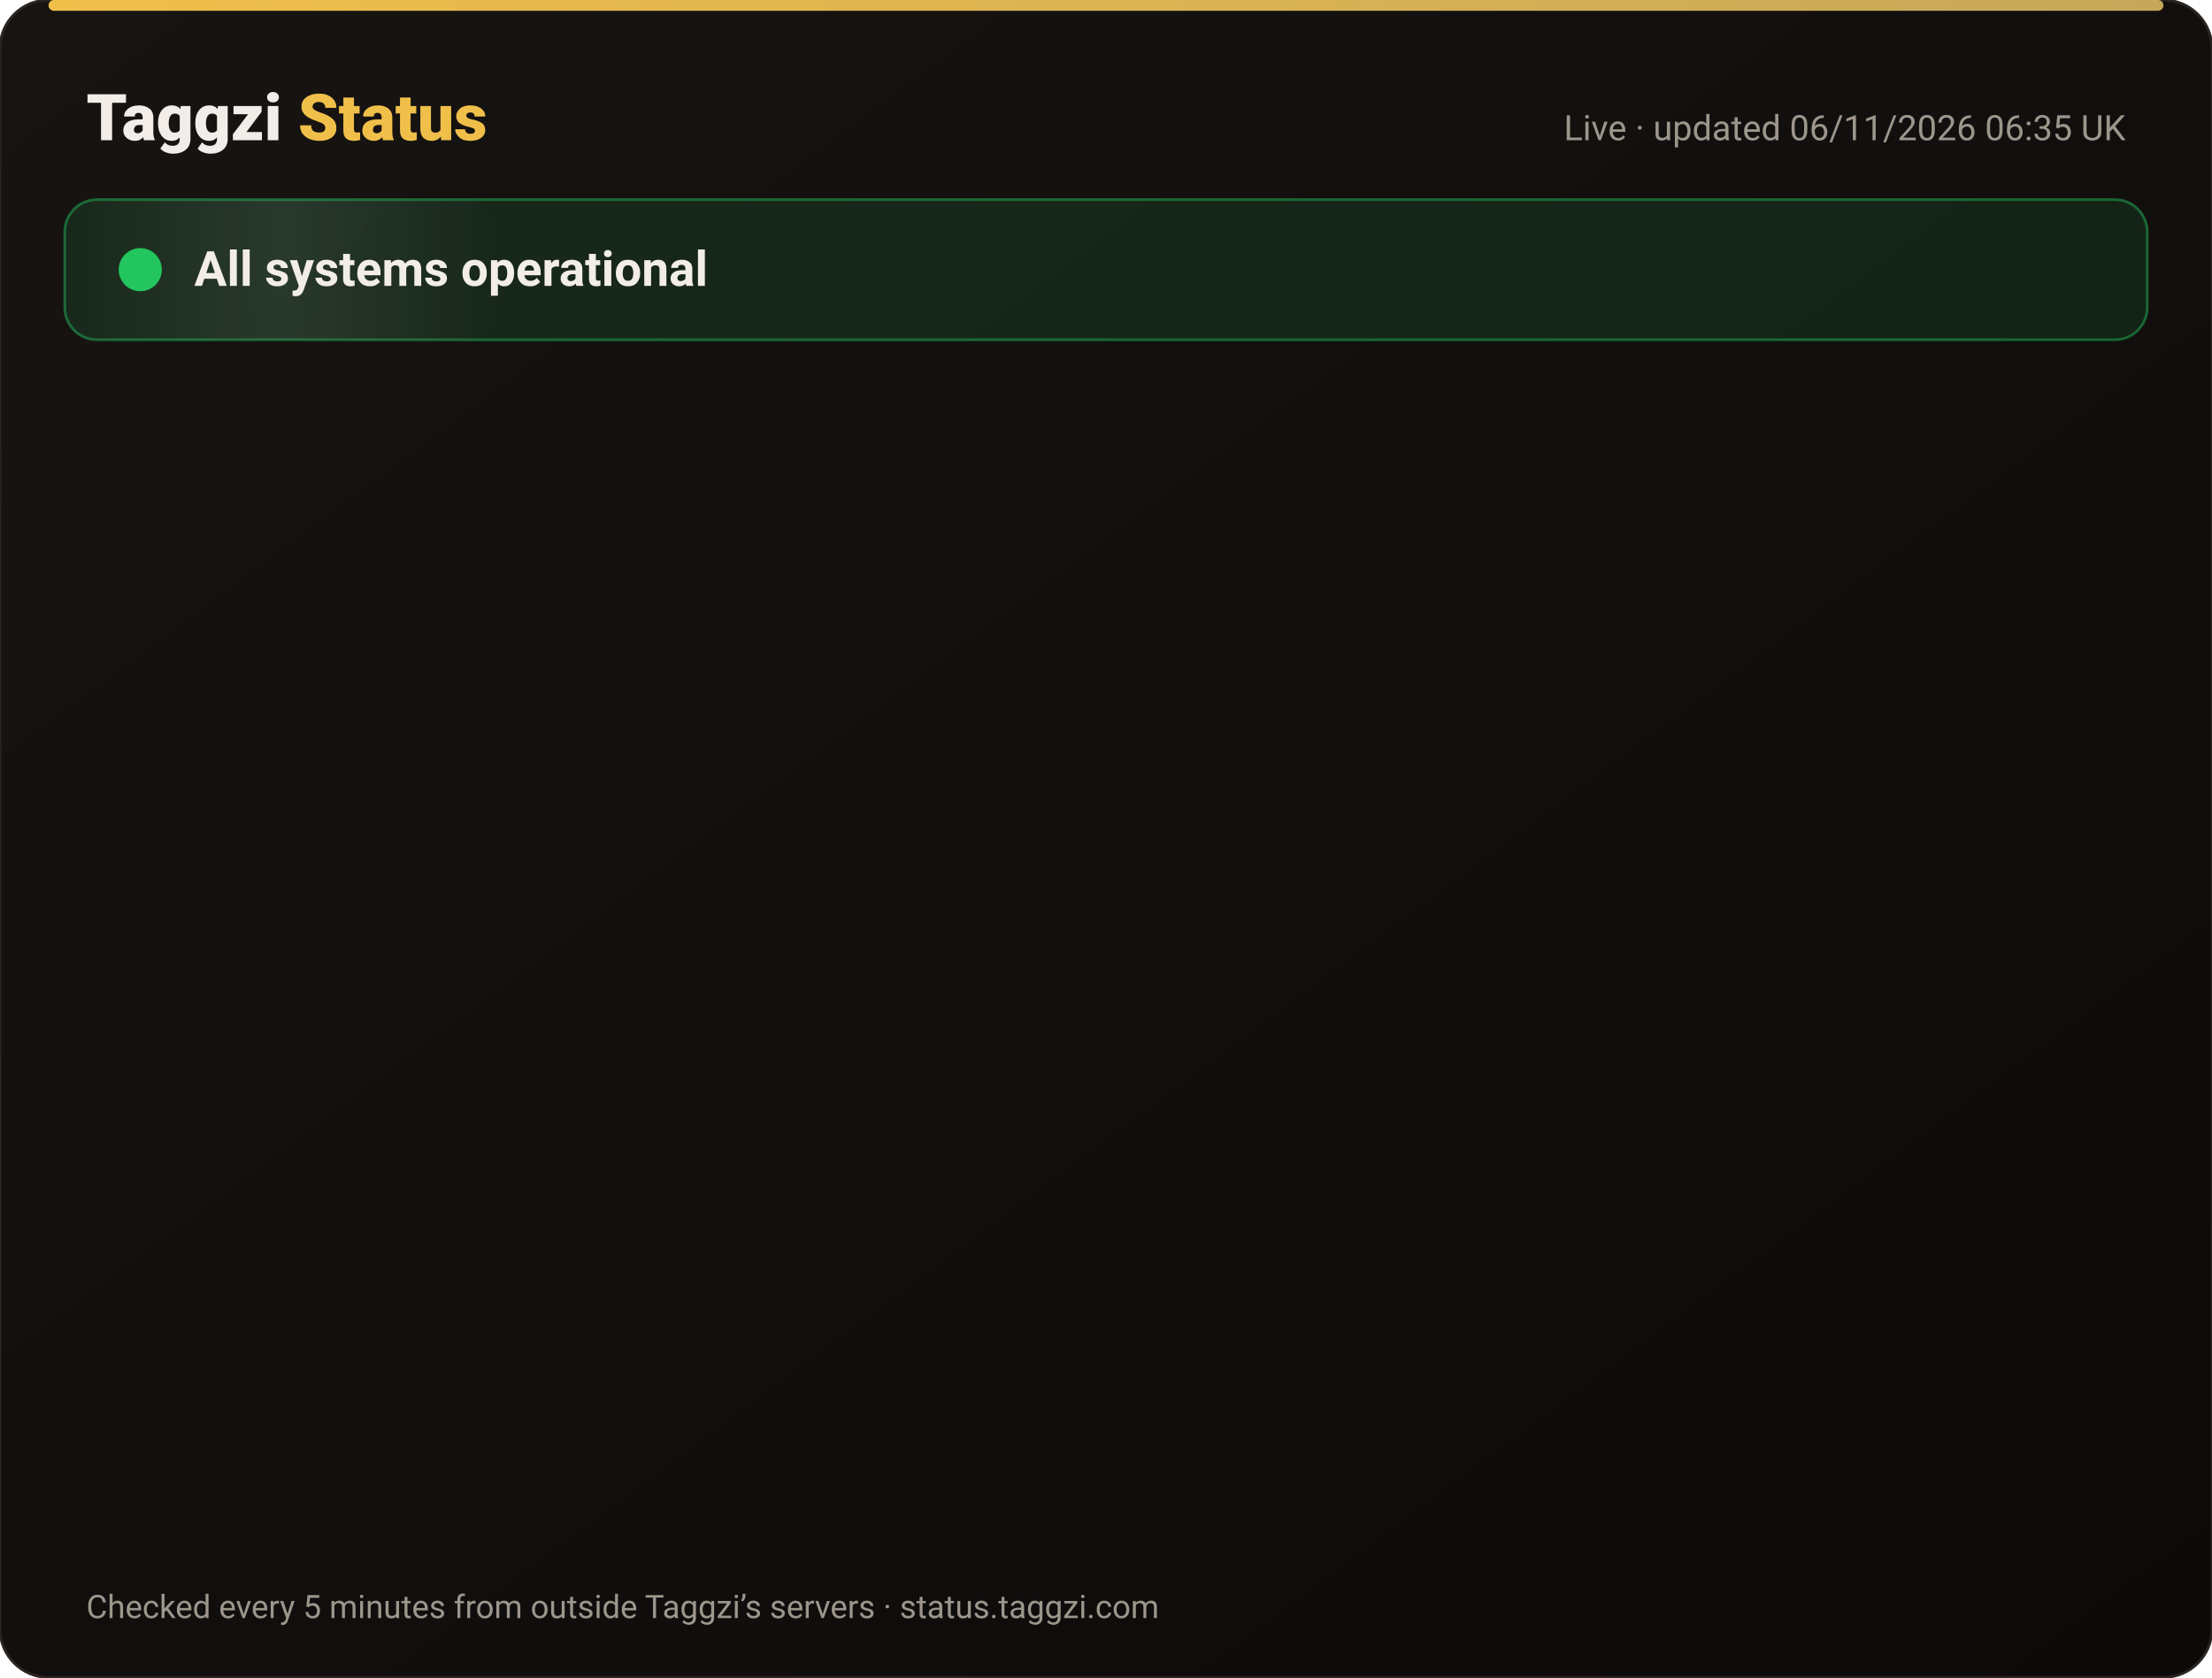
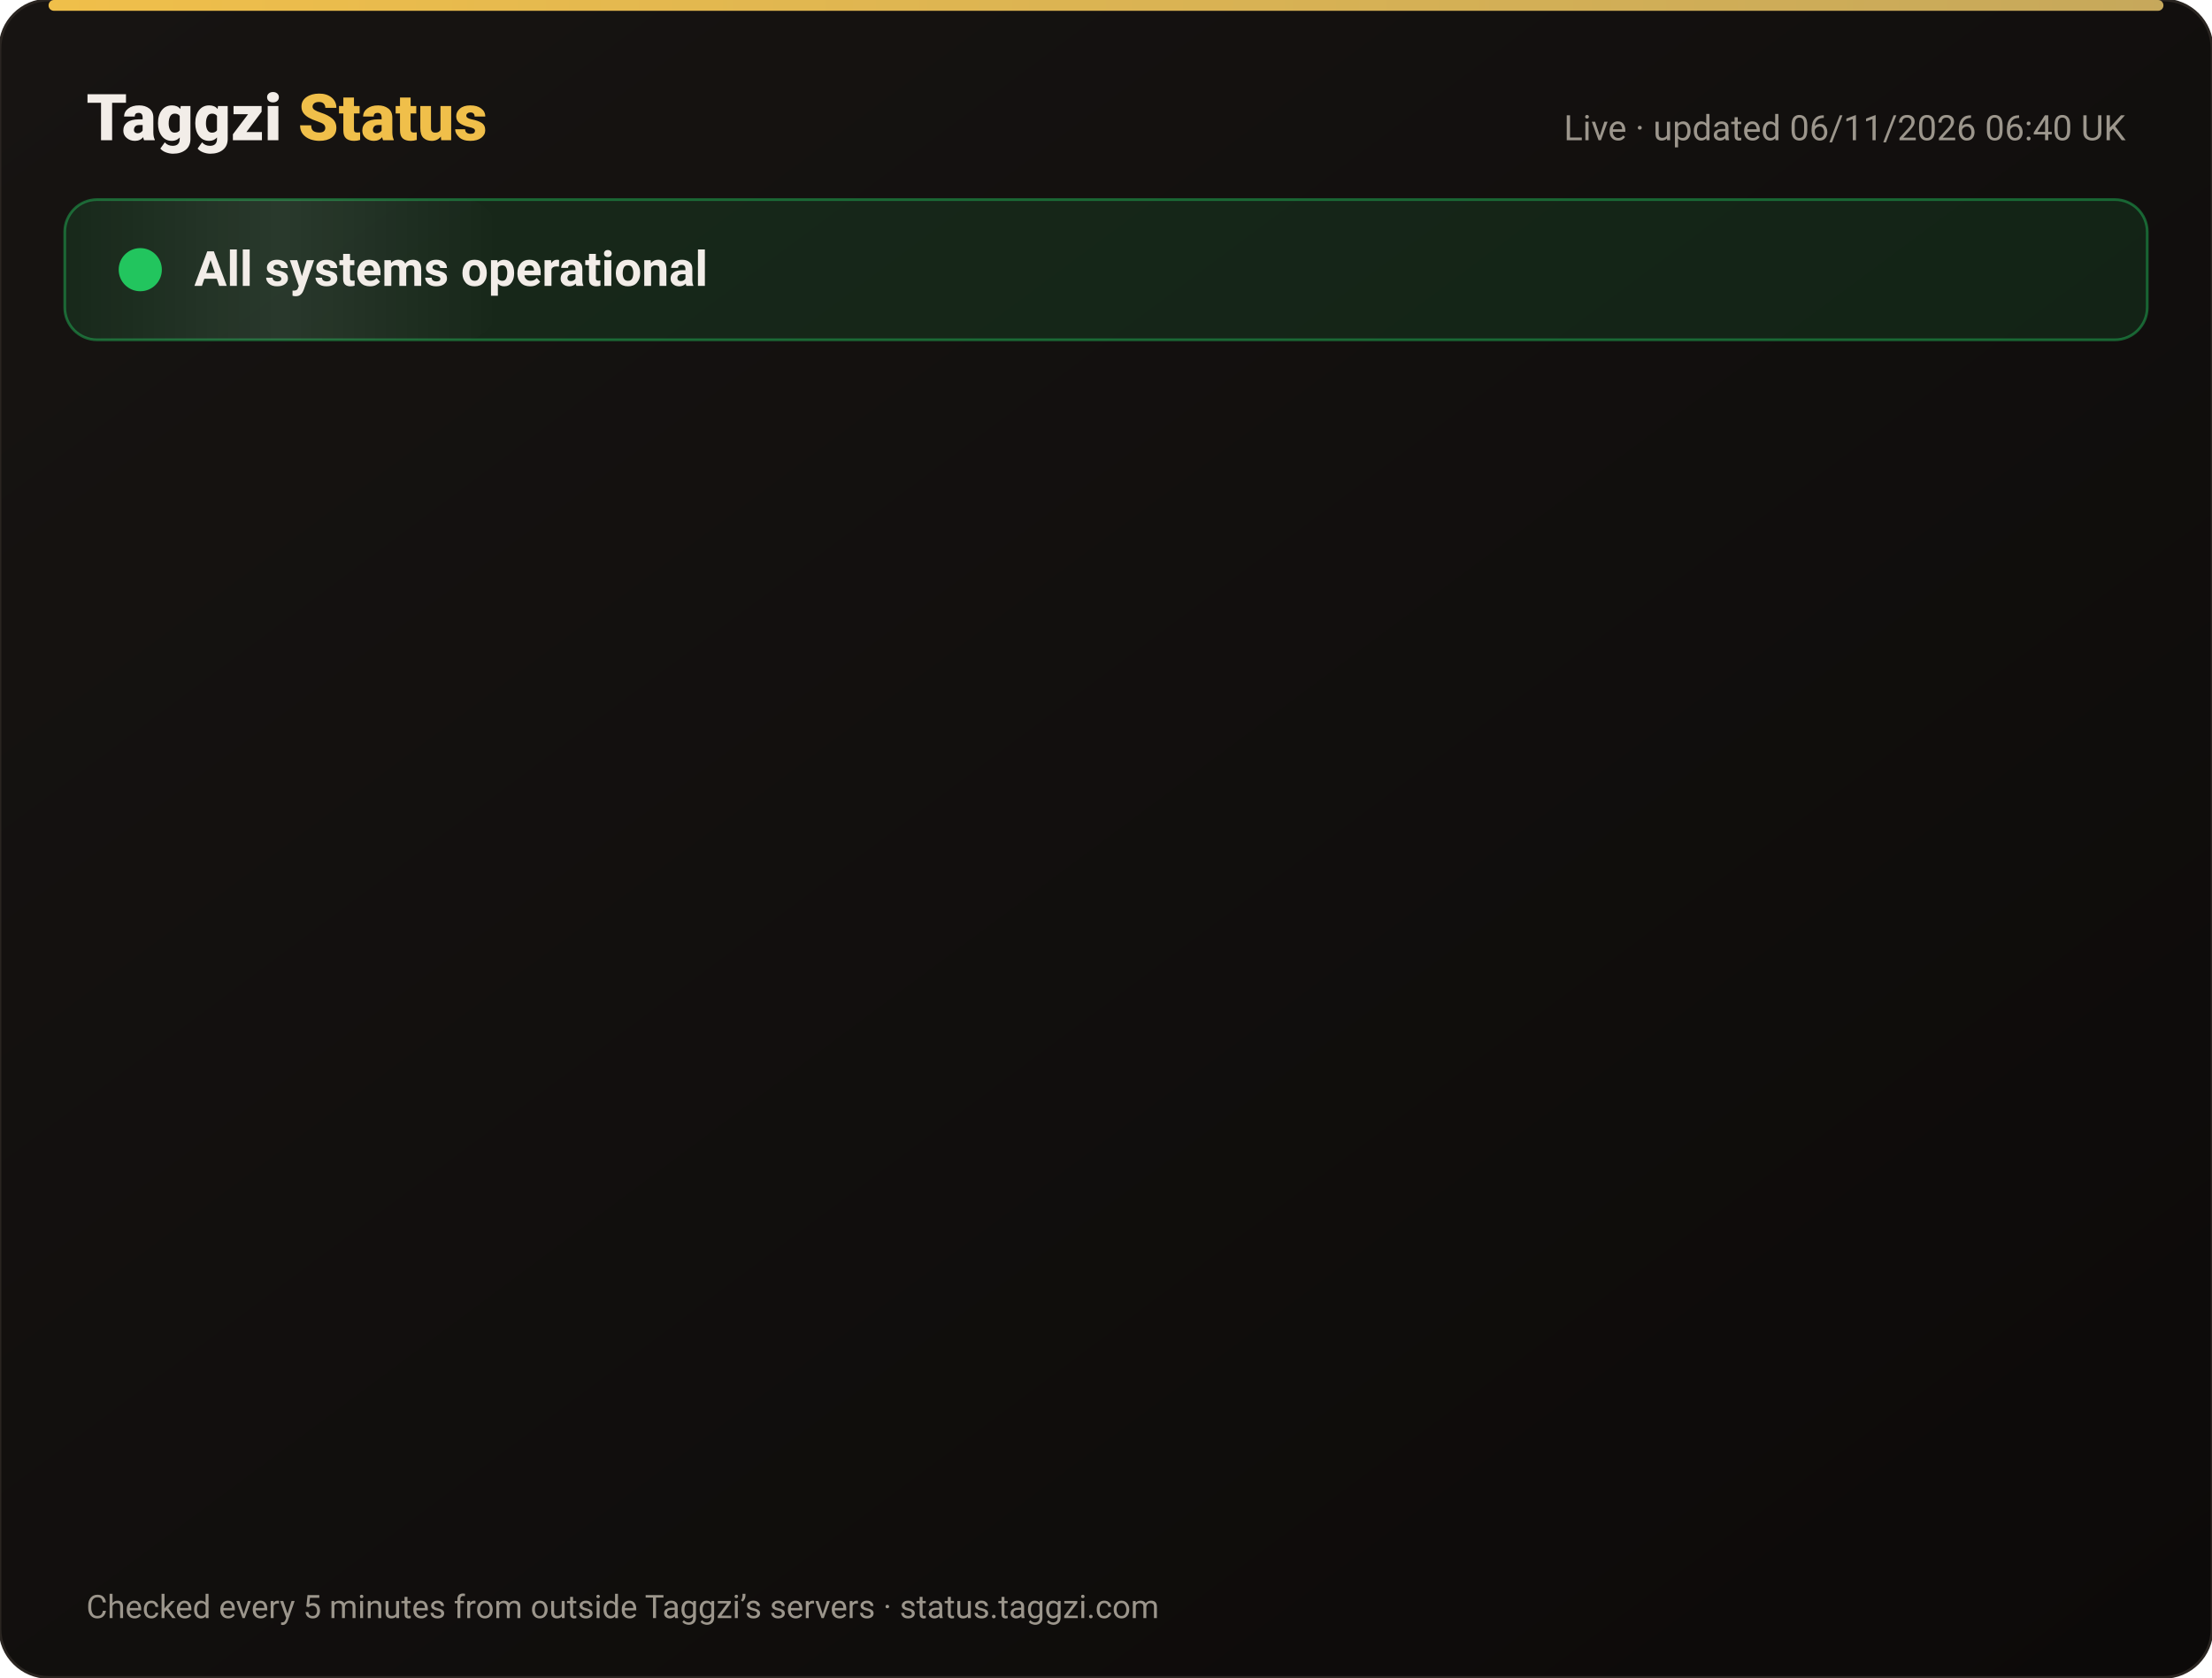
<svg xmlns="http://www.w3.org/2000/svg" width="820" height="622" viewBox="0 0 820 622" font-family="-apple-system,Segoe UI,Roboto,Helvetica,Arial,sans-serif">
  <defs>
    <linearGradient id="bg" x1="0" y1="0" x2="1" y2="1">
      <stop offset="0" stop-color="#171412" />
      <stop offset="1" stop-color="#0C0A09" />
    </linearGradient>
    <linearGradient id="gold" x1="0" x2="1">
      <stop offset="0" stop-color="#F0BF4A" />
      <stop offset="1" stop-color="#c6a85b" />
    </linearGradient>
    <linearGradient id="shine" x1="0" x2="1">
      <stop offset="0" stop-color="#fff" stop-opacity="0" />
      <stop offset=".5" stop-color="#fff" stop-opacity=".08" />
      <stop offset="1" stop-color="#fff" stop-opacity="0" />
    </linearGradient>
  </defs>
  <rect width="820" height="622" rx="18" fill="url(#bg)" stroke="#2a2521" />
  <rect x="18" y="0" width="784" height="4" rx="2" fill="url(#gold)" />
  <text x="32" y="52" font-size="24" font-weight="800" fill="#F2EDE8">Taggzi <tspan fill="#F0BF4A">Status</tspan>
  </text>
-   <text x="788" y="52" font-size="13" fill="#9C968C" text-anchor="end">Live · updated 06/11/2026 06:35 UK</text>
+   <text x="788" y="52" font-size="13" fill="#9C968C" text-anchor="end">Live · updated 06/11/2026 06:40 UK</text>
  <rect x="24" y="74" width="772" height="52" rx="12" fill="#22c55e" fill-opacity=".12" stroke="#22c55e" stroke-opacity=".45" />
  <rect x="24" y="74" width="160" height="52" rx="12" fill="url(#shine)">
    <animate attributeName="x" from="-160" to="820" dur="4s" repeatCount="indefinite" />
  </rect>
  <circle cx="52" cy="100" r="7" fill="#22c55e" />
  <circle cx="52" cy="100" r="7" fill="none" stroke="#22c55e" stroke-width="2">
    <animate attributeName="r" values="7;15;7" dur="2s" repeatCount="indefinite" />
    <animate attributeName="opacity" values=".9;0;.9" dur="2s" repeatCount="indefinite" />
  </circle>
  <text x="72" y="106" font-size="18" font-weight="700" fill="#F2EDE8">All systems operational</text>
  <g opacity="0">
    <animate attributeName="opacity" from="0" to="1" begin="0.00s" dur=".6s" fill="freeze" />
    <line x1="32" y1="188" x2="788" y2="188" stroke="#2a2521" />
    <circle cx="44" cy="166" r="6" fill="#22c55e">
      <animate attributeName="opacity" values="1;.45;1" dur="2.4s" begin="0.00s" repeatCount="indefinite" />
    </circle>
    <text x="62" y="171" font-size="15" font-weight="650" fill="#F2EDE8">Website</text>
    <text x="630" y="171" font-size="13" fill="#9C968C" text-anchor="end">99.96% uptime</text>
    <rect x="648" y="154" width="140" height="24" rx="12" fill="#22c55e" fill-opacity=".14" stroke="#22c55e" stroke-opacity=".5" />
    <text x="718" y="171" font-size="12" font-weight="700" fill="#22c55e" text-anchor="middle">Operational</text>
  </g>
  <g opacity="0">
    <animate attributeName="opacity" from="0" to="1" begin="0.15s" dur=".6s" fill="freeze" />
    <line x1="32" y1="234" x2="788" y2="234" stroke="#2a2521" />
    <circle cx="44" cy="212" r="6" fill="#22c55e">
      <animate attributeName="opacity" values="1;.45;1" dur="2.4s" begin="0.15s" repeatCount="indefinite" />
    </circle>
    <text x="62" y="217" font-size="15" font-weight="650" fill="#F2EDE8">Tag scans</text>
    <text x="630" y="217" font-size="13" fill="#9C968C" text-anchor="end">99.96% uptime</text>
    <rect x="648" y="200" width="140" height="24" rx="12" fill="#22c55e" fill-opacity=".14" stroke="#22c55e" stroke-opacity=".5" />
    <text x="718" y="217" font-size="12" font-weight="700" fill="#22c55e" text-anchor="middle">Operational</text>
  </g>
  <g opacity="0">
    <animate attributeName="opacity" from="0" to="1" begin="0.30s" dur=".6s" fill="freeze" />
    <line x1="32" y1="280" x2="788" y2="280" stroke="#2a2521" />
    <circle cx="44" cy="258" r="6" fill="#22c55e">
      <animate attributeName="opacity" values="1;.45;1" dur="2.4s" begin="0.30s" repeatCount="indefinite" />
    </circle>
    <text x="62" y="263" font-size="15" font-weight="650" fill="#F2EDE8">Manual tag lookup</text>
    <text x="630" y="263" font-size="13" fill="#9C968C" text-anchor="end">99.96% uptime</text>
    <rect x="648" y="246" width="140" height="24" rx="12" fill="#22c55e" fill-opacity=".14" stroke="#22c55e" stroke-opacity=".5" />
    <text x="718" y="263" font-size="12" font-weight="700" fill="#22c55e" text-anchor="middle">Operational</text>
  </g>
  <g opacity="0">
    <animate attributeName="opacity" from="0" to="1" begin="0.45s" dur=".6s" fill="freeze" />
    <line x1="32" y1="326" x2="788" y2="326" stroke="#2a2521" />
    <circle cx="44" cy="304" r="6" fill="#22c55e">
      <animate attributeName="opacity" values="1;.45;1" dur="2.4s" begin="0.45s" repeatCount="indefinite" />
    </circle>
    <text x="62" y="309" font-size="15" font-weight="650" fill="#F2EDE8">App &amp; login</text>
    <text x="630" y="309" font-size="13" fill="#9C968C" text-anchor="end">99.96% uptime</text>
    <rect x="648" y="292" width="140" height="24" rx="12" fill="#22c55e" fill-opacity=".14" stroke="#22c55e" stroke-opacity=".5" />
    <text x="718" y="309" font-size="12" font-weight="700" fill="#22c55e" text-anchor="middle">Operational</text>
  </g>
  <g opacity="0">
    <animate attributeName="opacity" from="0" to="1" begin="0.60s" dur=".6s" fill="freeze" />
    <line x1="32" y1="372" x2="788" y2="372" stroke="#2a2521" />
    <circle cx="44" cy="350" r="6" fill="#22c55e">
      <animate attributeName="opacity" values="1;.45;1" dur="2.4s" begin="0.60s" repeatCount="indefinite" />
    </circle>
    <text x="62" y="355" font-size="15" font-weight="650" fill="#F2EDE8">Community alerts</text>
    <text x="630" y="355" font-size="13" fill="#9C968C" text-anchor="end">99.96% uptime</text>
    <rect x="648" y="338" width="140" height="24" rx="12" fill="#22c55e" fill-opacity=".14" stroke="#22c55e" stroke-opacity=".5" />
    <text x="718" y="355" font-size="12" font-weight="700" fill="#22c55e" text-anchor="middle">Operational</text>
  </g>
  <g opacity="0">
    <animate attributeName="opacity" from="0" to="1" begin="0.75s" dur=".6s" fill="freeze" />
    <line x1="32" y1="418" x2="788" y2="418" stroke="#2a2521" />
    <circle cx="44" cy="396" r="6" fill="#22c55e">
      <animate attributeName="opacity" values="1;.45;1" dur="2.4s" begin="0.75s" repeatCount="indefinite" />
    </circle>
    <text x="62" y="401" font-size="15" font-weight="650" fill="#F2EDE8">Private calling</text>
    <text x="630" y="401" font-size="13" fill="#9C968C" text-anchor="end">99.96% uptime</text>
    <rect x="648" y="384" width="140" height="24" rx="12" fill="#22c55e" fill-opacity=".14" stroke="#22c55e" stroke-opacity=".5" />
    <text x="718" y="401" font-size="12" font-weight="700" fill="#22c55e" text-anchor="middle">Operational</text>
  </g>
  <g opacity="0">
    <animate attributeName="opacity" from="0" to="1" begin="0.90s" dur=".6s" fill="freeze" />
    <line x1="32" y1="464" x2="788" y2="464" stroke="#2a2521" />
    <circle cx="44" cy="442" r="6" fill="#22c55e">
      <animate attributeName="opacity" values="1;.45;1" dur="2.4s" begin="0.90s" repeatCount="indefinite" />
    </circle>
    <text x="62" y="447" font-size="15" font-weight="650" fill="#F2EDE8">Payments</text>
    <text x="630" y="447" font-size="13" fill="#9C968C" text-anchor="end">99.95% uptime</text>
    <rect x="648" y="430" width="140" height="24" rx="12" fill="#22c55e" fill-opacity=".14" stroke="#22c55e" stroke-opacity=".5" />
    <text x="718" y="447" font-size="12" font-weight="700" fill="#22c55e" text-anchor="middle">Operational</text>
  </g>
  <g opacity="0">
    <animate attributeName="opacity" from="0" to="1" begin="1.05s" dur=".6s" fill="freeze" />
    <line x1="32" y1="510" x2="788" y2="510" stroke="#2a2521" />
    <circle cx="44" cy="488" r="6" fill="#22c55e">
      <animate attributeName="opacity" values="1;.45;1" dur="2.4s" begin="1.05s" repeatCount="indefinite" />
    </circle>
    <text x="62" y="493" font-size="15" font-weight="650" fill="#F2EDE8">Email &amp; support</text>
    <text x="630" y="493" font-size="13" fill="#9C968C" text-anchor="end">99.96% uptime</text>
    <rect x="648" y="476" width="140" height="24" rx="12" fill="#22c55e" fill-opacity=".14" stroke="#22c55e" stroke-opacity=".5" />
    <text x="718" y="493" font-size="12" font-weight="700" fill="#22c55e" text-anchor="middle">Operational</text>
  </g>
  <g opacity="0">
    <animate attributeName="opacity" from="0" to="1" begin="1.20s" dur=".6s" fill="freeze" />
    <line x1="32" y1="556" x2="788" y2="556" stroke="#2a2521" />
    <circle cx="44" cy="534" r="6" fill="#22c55e">
      <animate attributeName="opacity" values="1;.45;1" dur="2.4s" begin="1.20s" repeatCount="indefinite" />
    </circle>
    <text x="62" y="539" font-size="15" font-weight="650" fill="#F2EDE8">Secure connection (SSL)</text>
    <text x="630" y="539" font-size="13" fill="#9C968C" text-anchor="end">100.00% uptime</text>
    <rect x="648" y="522" width="140" height="24" rx="12" fill="#22c55e" fill-opacity=".14" stroke="#22c55e" stroke-opacity=".5" />
    <text x="718" y="539" font-size="12" font-weight="700" fill="#22c55e" text-anchor="middle">Operational</text>
  </g>
  <text x="32" y="600" font-size="12" fill="#9C968C">Checked every 5 minutes from outside Taggzi’s servers · status.taggzi.com</text>
</svg>
